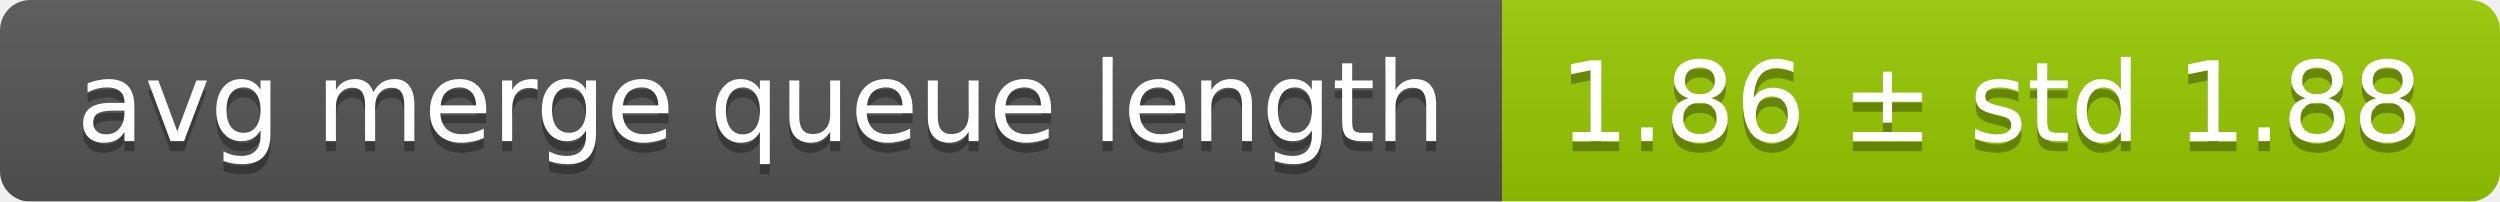
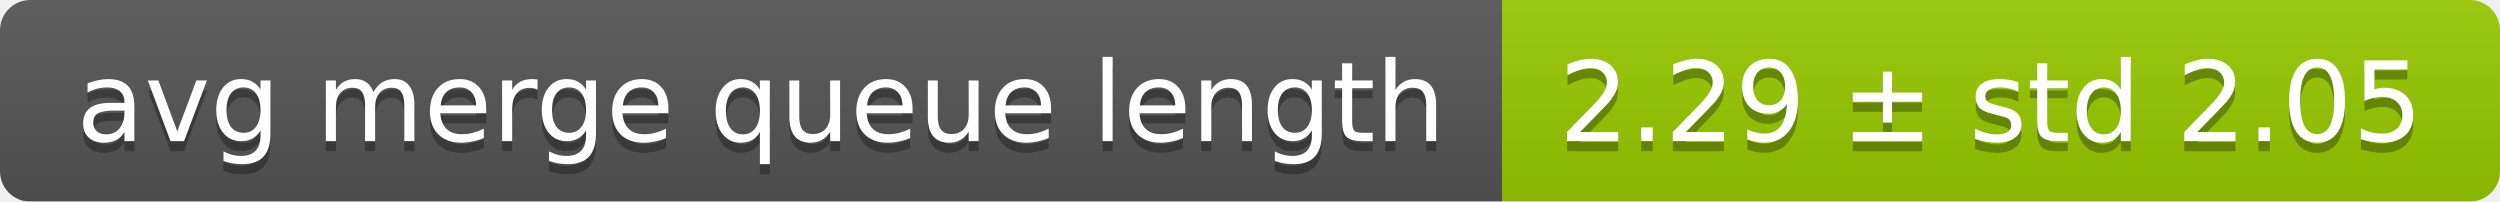
<svg xmlns="http://www.w3.org/2000/svg" width="248" height="20">
  <linearGradient id="smooth" x2="0" y2="100%">
    <stop offset="0" stop-color="#bbb" stop-opacity=".1" />
    <stop offset="1" stop-opacity=".1" />
  </linearGradient>
  <mask id="round">
    <rect width="248" height="20" rx="3" fill="#fff" />
  </mask>
  <g mask="url(#round)">
    <rect width="149" height="20" fill="#555" />
    <rect x="149" width="99" height="20" fill="#97ca00" />
    <rect width="248" height="20" fill="url(#smooth)" />
  </g>
  <g fill="#fff" text-anchor="middle" font-family="DejaVu Sans,Verdana,Geneva,sans-serif" font-size="11">
    <text x="75.5" y="15" fill="#010101" fill-opacity=".3">avg merge queue length</text>
    <text x="75.5" y="14">avg merge queue length</text>
-     <text x="197.5" y="15" fill="#010101" fill-opacity=".3">1.86 ± std 1.88</text>
-     <text x="197.5" y="14">1.86 ± std 1.88</text>
+     <text x="197.5" y="15" fill="#010101" fill-opacity=".3">2.29 ± std 2.05</text>
+     <text x="197.5" y="14">2.29 ± std 2.05</text>
  </g>
</svg>
